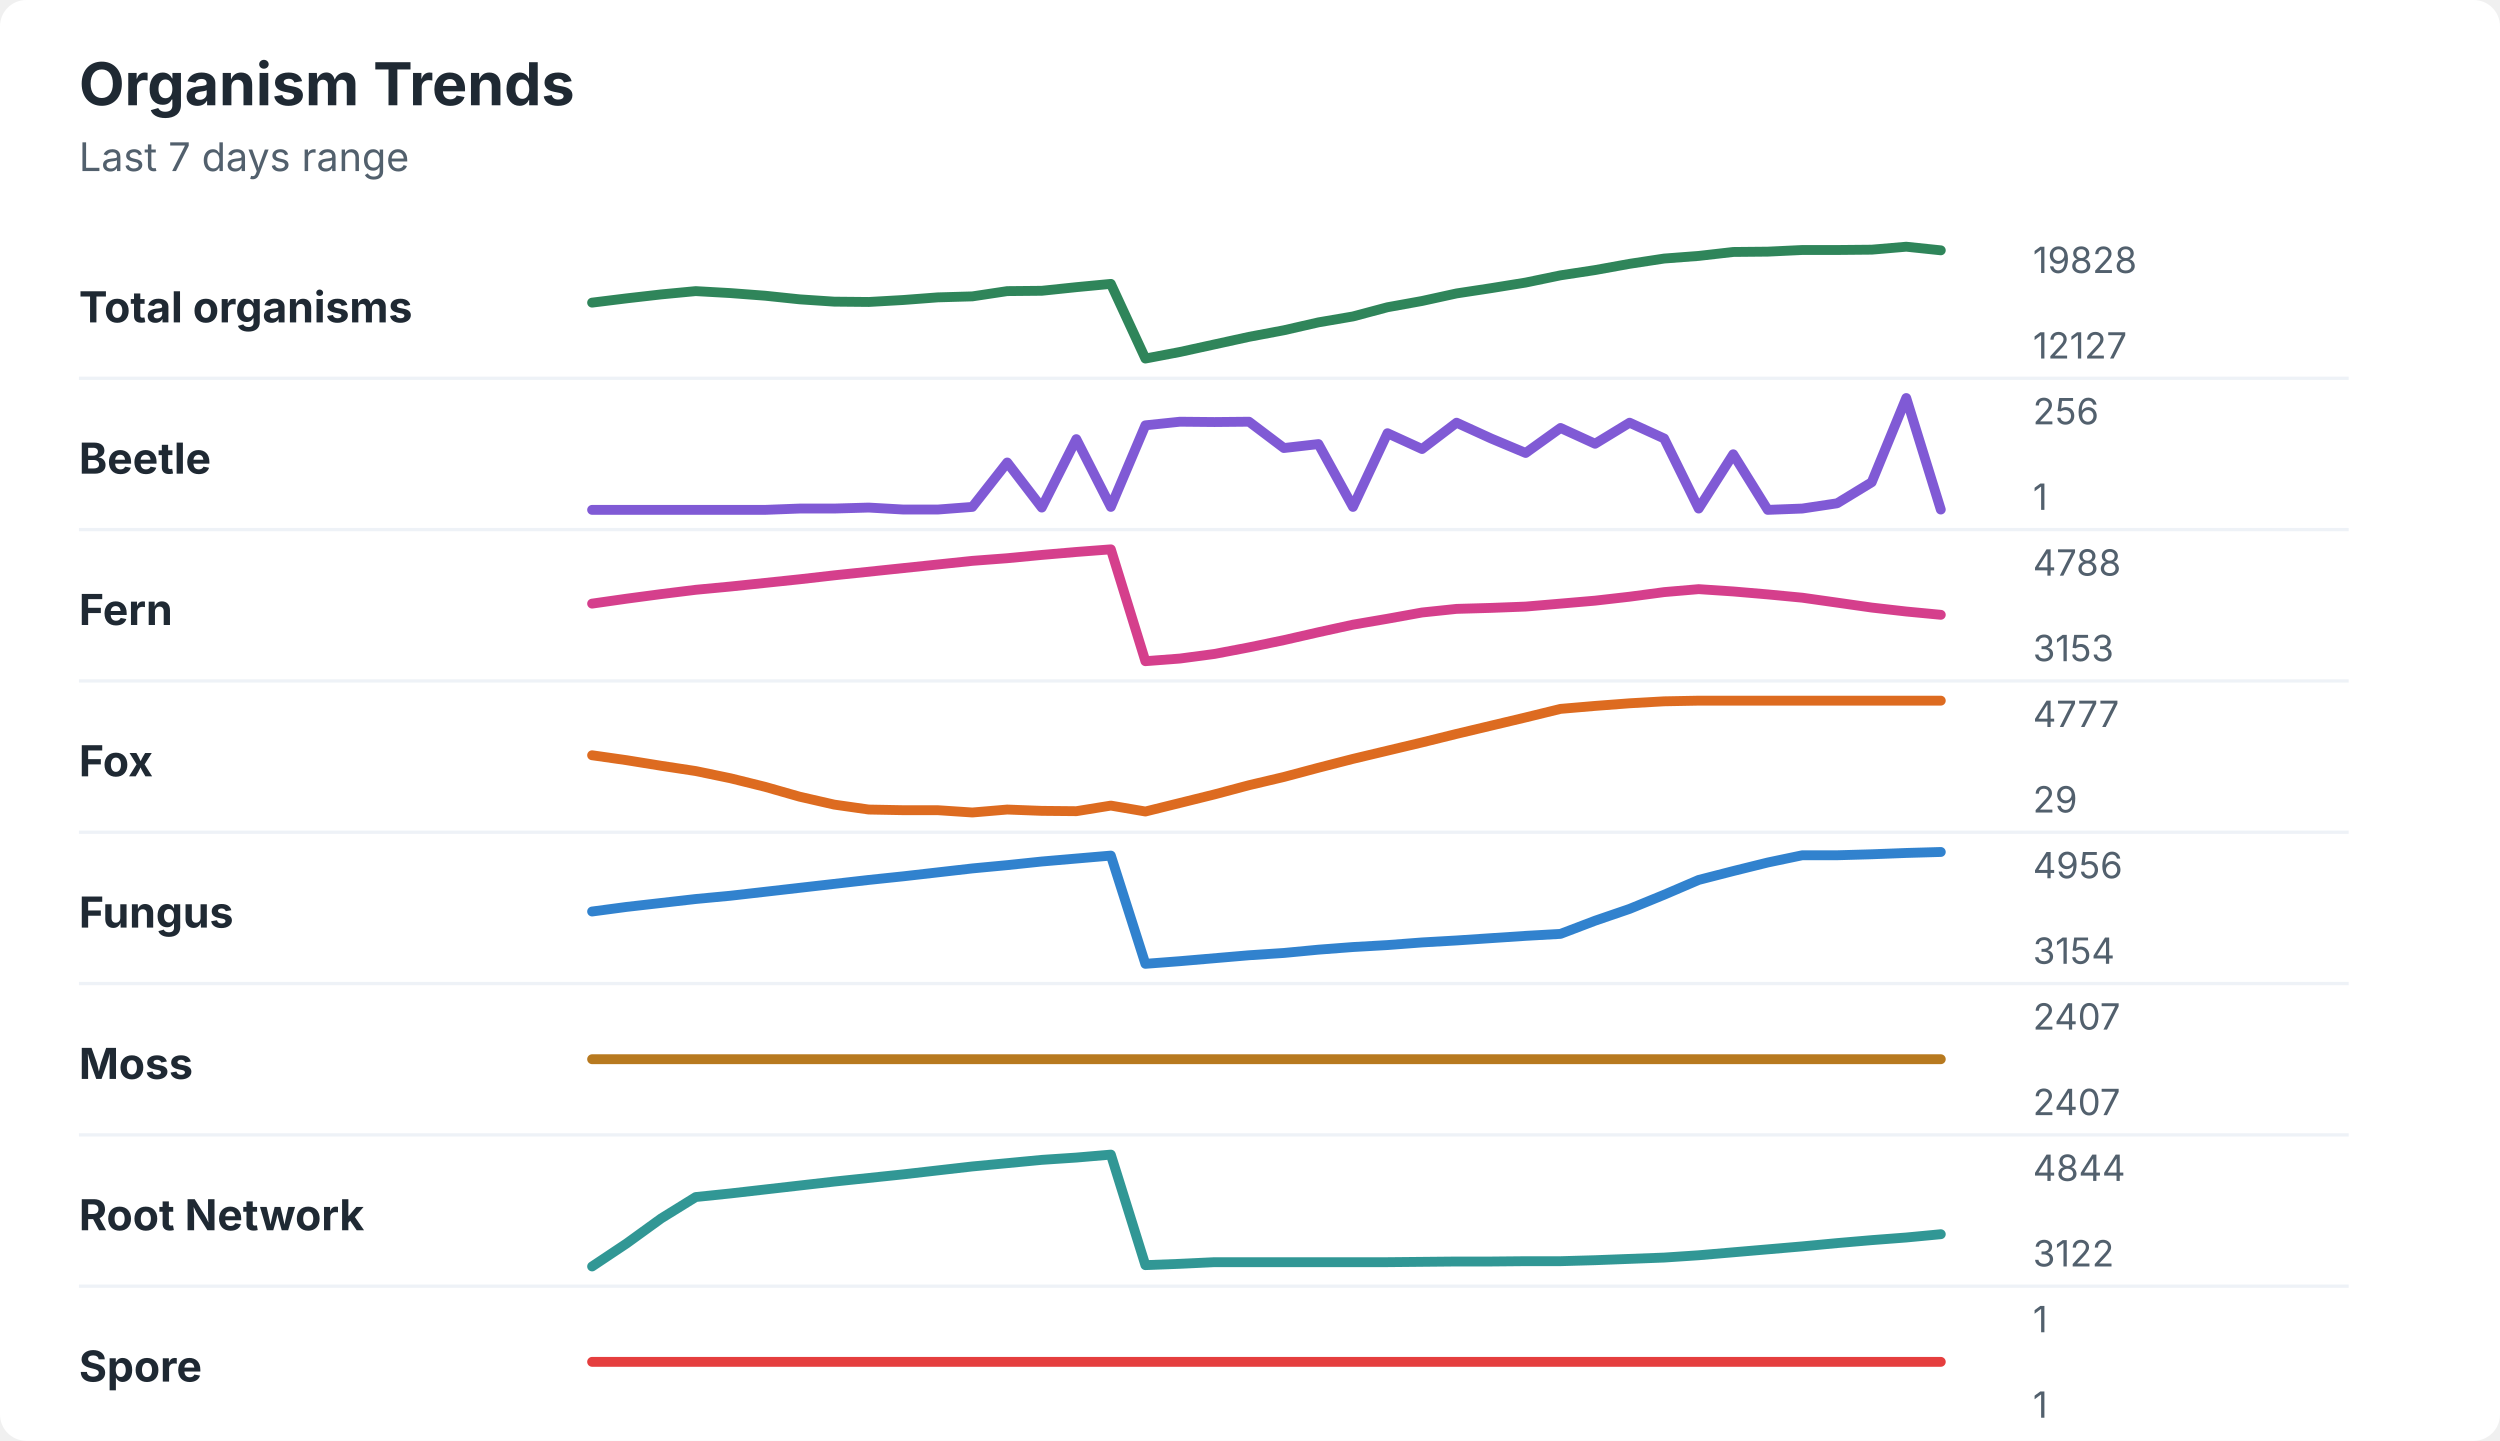
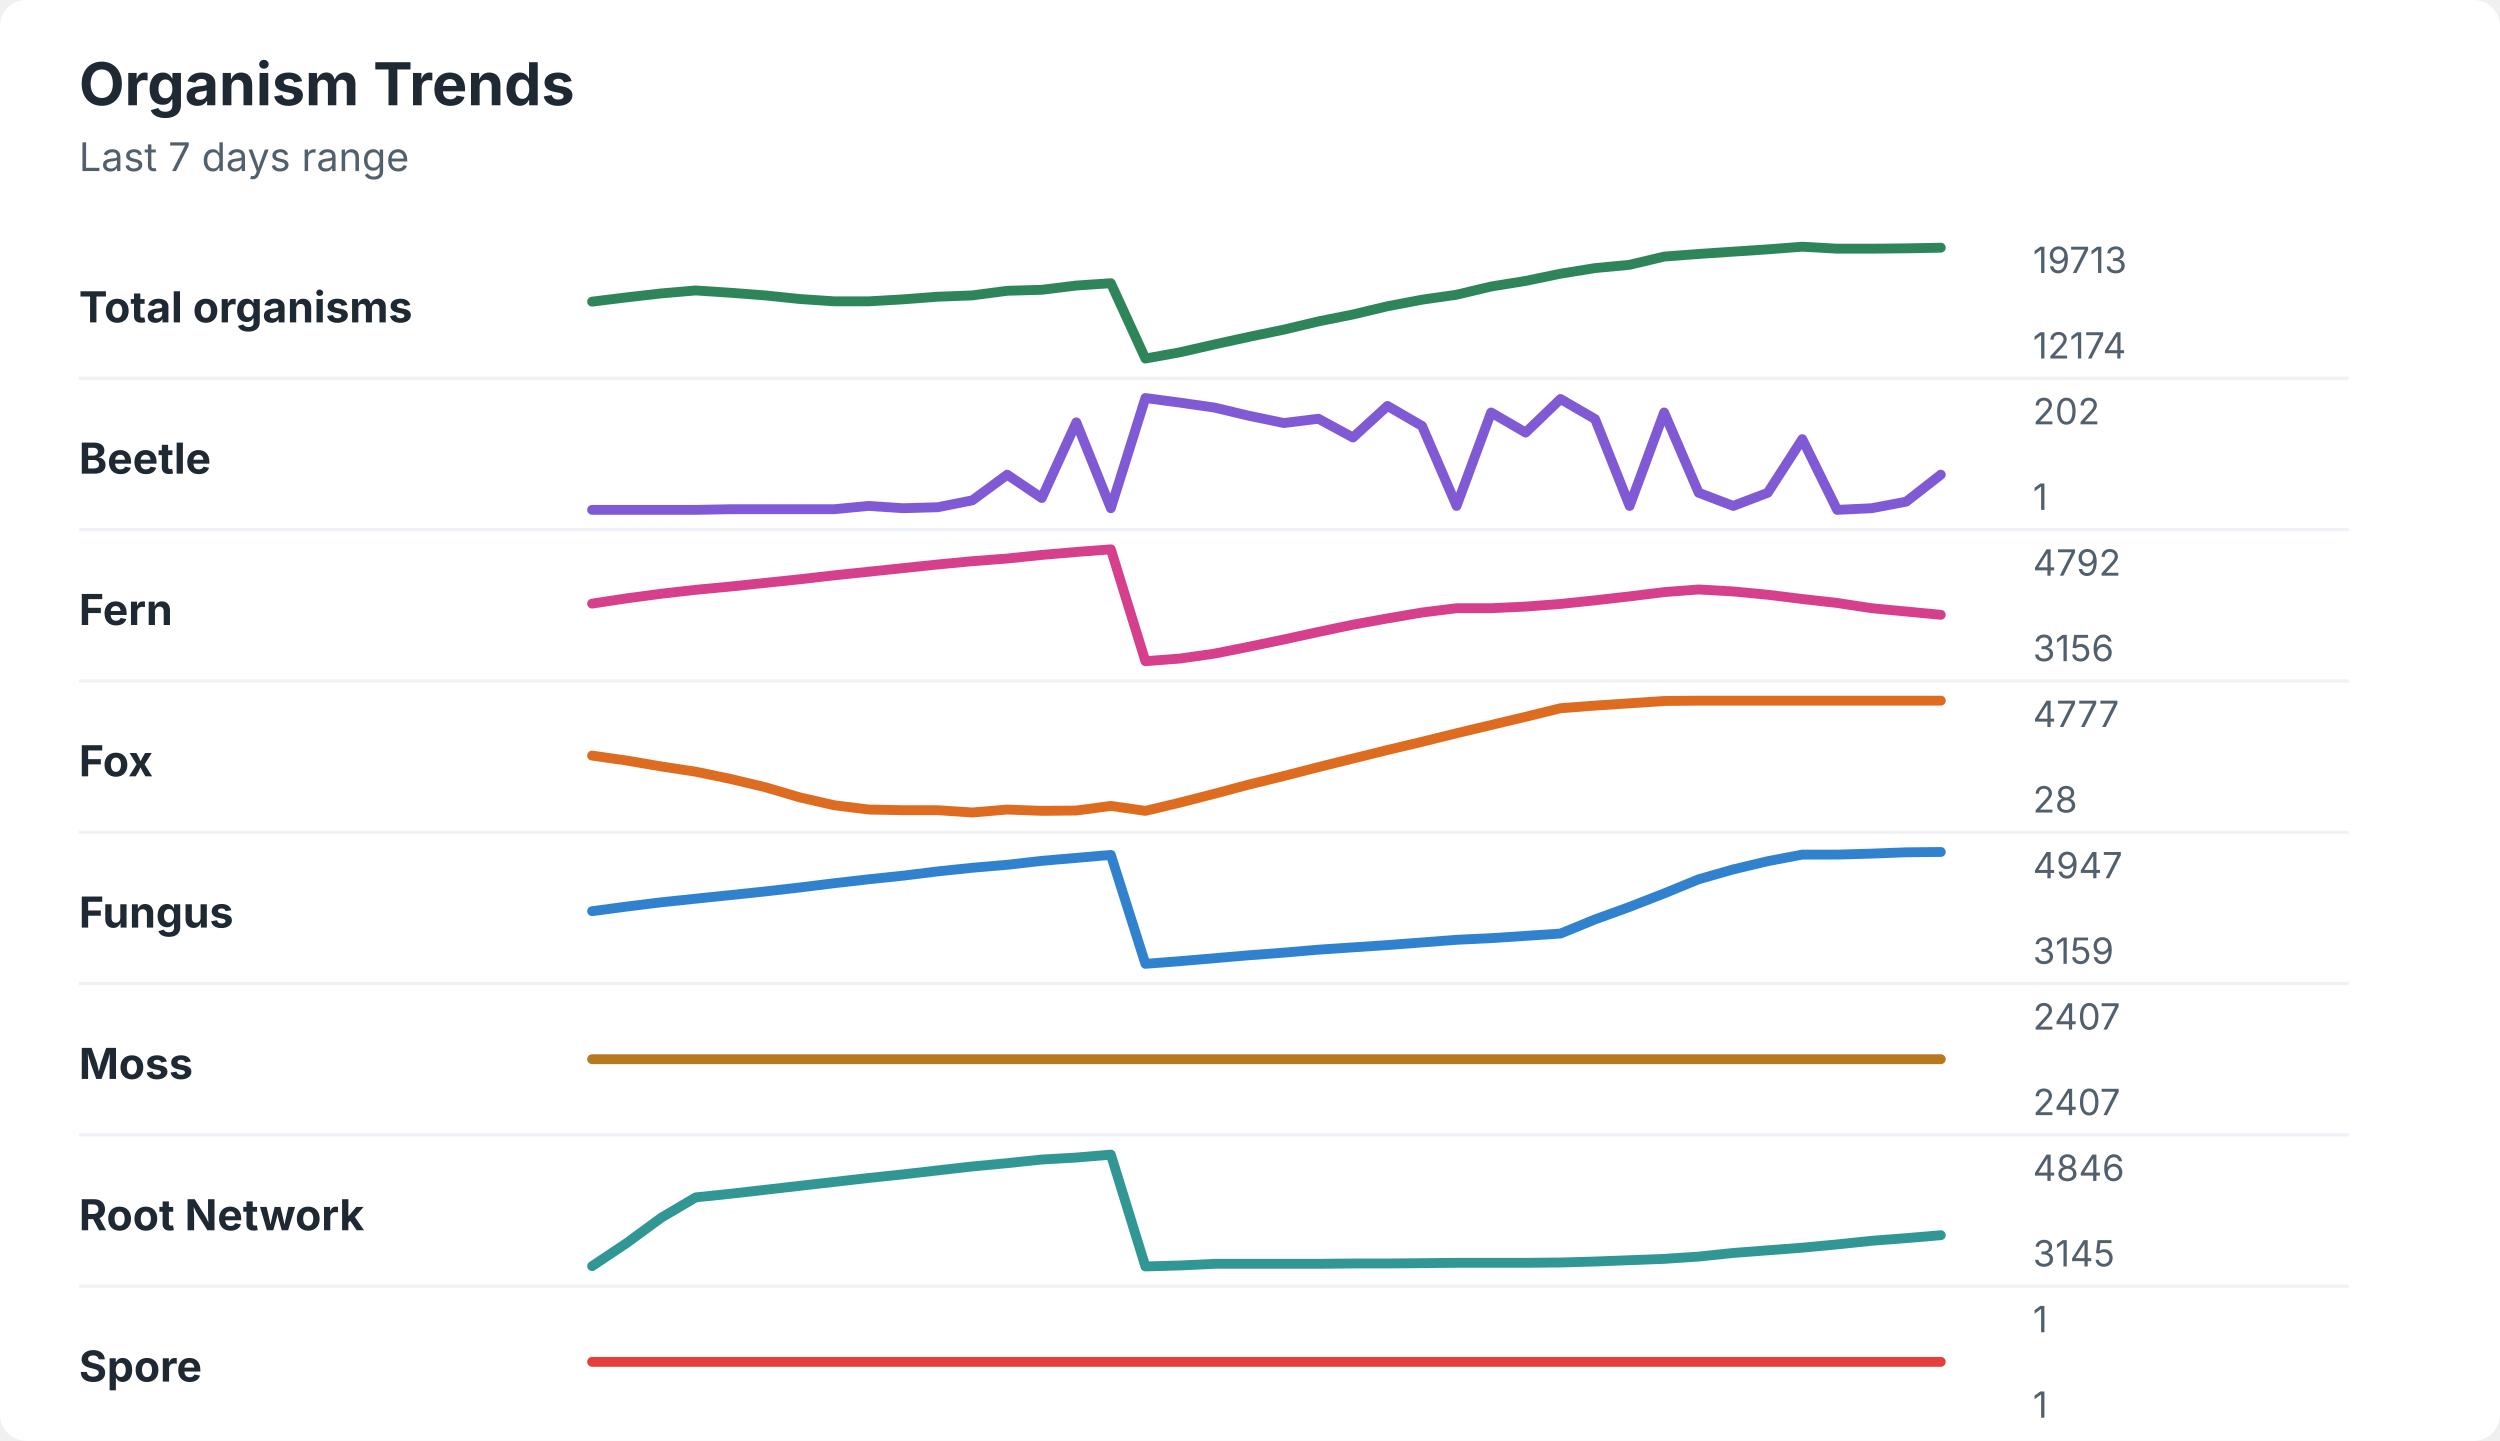
<svg xmlns="http://www.w3.org/2000/svg" width="760" height="438" viewBox="0 0 760 438" role="img" aria-labelledby="title desc">
  <rect width="760" height="438" rx="8" fill="#ffffff" />
  <style>
    text { font-family: -apple-system, BlinkMacSystemFont, "Segoe UI", sans-serif; }
    .title { font-size: 18px; font-weight: 700; fill: #1f2933; }
    .subtitle { font-size: 12px; fill: #52606d; }
    .label { font-size: 13px; font-weight: 650; fill: #1f2933; }
    .axis-value { font-size: 11px; fill: #52606d; }
    .separator { stroke: #eef2f7; stroke-width: 1; }
  </style>
  <text x="24" y="32" class="title">Organism Trends</text>
  <text x="24" y="52" class="subtitle">Last 7 days range</text>
  <text x="24" y="98" class="label">Total organisms</text>
-   <polyline points="180.0,92.0 190.5,90.7 201.0,89.5 211.5,88.5 222.1,89.1 232.6,89.9 243.1,91.0 253.6,91.7 264.1,91.8 274.6,91.2 285.1,90.4 295.6,90.1 306.2,88.5 316.7,88.4 327.2,87.3 337.7,86.3 348.2,109.0 358.7,107.0 369.2,104.7 379.7,102.4 390.3,100.4 400.8,98.0 411.3,96.2 421.8,93.4 432.3,91.5 442.8,89.2 453.3,87.6 463.8,85.9 474.4,83.7 484.9,82.1 495.4,80.2 505.9,78.6 516.4,77.8 526.9,76.6 537.4,76.5 547.9,76.0 558.5,76.0 569.0,75.9 579.5,75.0 590.0,76.1 " fill="none" stroke="#2f855a" stroke-width="3" stroke-linecap="round" stroke-linejoin="round" />
-   <text x="618" y="83" class="axis-value">19828</text>
-   <text x="618" y="109" class="axis-value">12127</text>
+   <polyline points="180.0,91.7 190.5,90.4 201.0,89.2 211.5,88.3 222.1,89.0 232.6,89.8 243.1,90.9 253.6,91.6 264.1,91.6 274.6,91.0 285.1,90.2 295.6,89.8 306.2,88.4 316.7,88.1 327.2,86.8 337.7,86.1 348.2,109.0 358.7,107.1 369.2,104.7 379.7,102.4 390.3,100.2 400.8,97.7 411.3,95.6 421.8,93.1 432.3,91.1 442.8,89.6 453.3,87.1 463.8,85.4 474.4,83.2 484.9,81.5 495.4,80.5 505.9,78.0 516.4,77.2 526.9,76.5 537.4,75.8 547.9,75.0 558.5,75.6 569.0,75.6 579.5,75.5 590.0,75.3 " fill="none" stroke="#2f855a" stroke-width="3" stroke-linecap="round" stroke-linejoin="round" />
+   <text x="618" y="83" class="axis-value">19713</text>
+   <text x="618" y="109" class="axis-value">12174</text>
  <line x1="24" y1="115.0" x2="714" y2="115.0" class="separator" />
  <text x="24" y="144" class="label">Beetle</text>
-   <polyline points="180.0,155.0 190.5,155.0 201.0,155.0 211.5,155.0 222.1,155.0 232.6,155.0 243.1,154.6 253.6,154.6 264.1,154.3 274.6,154.9 285.1,154.9 295.6,154.1 306.2,140.6 316.7,154.3 327.2,133.5 337.7,154.1 348.2,129.3 358.7,128.2 369.2,128.3 379.7,128.2 390.3,136.2 400.8,135.0 411.3,154.1 421.8,131.7 432.3,136.5 442.8,128.5 453.3,133.3 463.8,137.7 474.4,130.1 484.9,134.9 495.4,128.5 505.9,133.3 516.4,154.6 526.9,138.1 537.4,155.0 547.9,154.6 558.5,153.0 569.0,146.6 579.5,121.0 590.0,154.9 " fill="none" stroke="#805ad5" stroke-width="3" stroke-linecap="round" stroke-linejoin="round" />
-   <text x="618" y="129" class="axis-value">256</text>
+   <polyline points="180.0,155.0 190.5,155.0 201.0,155.0 211.5,155.0 222.1,154.8 232.6,154.8 243.1,154.8 253.6,154.8 264.1,153.8 274.6,154.5 285.1,154.2 295.6,152.1 306.2,144.3 316.7,151.4 327.2,128.4 337.7,154.5 348.2,121.0 358.7,122.4 369.2,123.9 379.7,126.4 390.3,128.6 400.8,127.3 411.3,133.0 421.8,123.4 432.3,129.5 442.8,153.8 453.3,125.4 463.8,131.5 474.4,121.3 484.9,127.4 495.4,153.8 505.9,125.4 516.4,149.8 526.9,153.8 537.4,149.8 547.9,133.5 558.5,155.0 569.0,154.5 579.5,152.5 590.0,144.3 " fill="none" stroke="#805ad5" stroke-width="3" stroke-linecap="round" stroke-linejoin="round" />
+   <text x="618" y="129" class="axis-value">202</text>
  <text x="618" y="155" class="axis-value">1</text>
  <line x1="24" y1="161.0" x2="714" y2="161.0" class="separator" />
  <text x="24" y="190" class="label">Fern</text>
-   <polyline points="180.0,183.5 190.5,182.0 201.0,180.6 211.5,179.3 222.1,178.3 232.6,177.2 243.1,176.1 253.6,174.9 264.1,173.8 274.6,172.7 285.1,171.6 295.6,170.5 306.2,169.7 316.7,168.7 327.2,167.8 337.7,167.0 348.2,201.0 358.7,200.2 369.2,198.8 379.7,196.8 390.3,194.6 400.8,192.2 411.3,189.9 421.8,188.1 432.3,186.2 442.8,185.1 453.3,184.8 463.8,184.4 474.4,183.5 484.9,182.6 495.4,181.4 505.9,180.0 516.4,179.1 526.9,179.8 537.4,180.7 547.9,181.7 558.5,183.2 569.0,184.7 579.5,185.9 590.0,186.9 " fill="none" stroke="#d53f8c" stroke-width="3" stroke-linecap="round" stroke-linejoin="round" />
-   <text x="618" y="175" class="axis-value">4788</text>
-   <text x="618" y="201" class="axis-value">3153</text>
+   <polyline points="180.0,183.5 190.5,181.9 201.0,180.5 211.5,179.3 222.1,178.3 232.6,177.2 243.1,176.1 253.6,174.9 264.1,173.8 274.6,172.7 285.1,171.6 295.6,170.6 306.2,169.8 316.7,168.7 327.2,167.8 337.7,167.0 348.2,201.0 358.7,200.2 369.2,198.7 379.7,196.6 390.3,194.4 400.8,192.1 411.3,189.9 421.8,188.0 432.3,186.2 442.8,184.9 453.3,184.9 463.8,184.4 474.4,183.6 484.9,182.5 495.4,181.3 505.9,180.0 516.4,179.2 526.9,179.8 537.4,180.8 547.9,182.1 558.5,183.3 569.0,184.9 579.5,185.9 590.0,186.9 " fill="none" stroke="#d53f8c" stroke-width="3" stroke-linecap="round" stroke-linejoin="round" />
+   <text x="618" y="175" class="axis-value">4792</text>
+   <text x="618" y="201" class="axis-value">3156</text>
  <line x1="24" y1="207.0" x2="714" y2="207.0" class="separator" />
  <text x="24" y="236" class="label">Fox</text>
-   <polyline points="180.0,229.6 190.5,231.1 201.0,232.8 211.5,234.4 222.1,236.6 232.6,239.2 243.1,242.2 253.6,244.6 264.1,246.1 274.6,246.3 285.1,246.3 295.6,247.0 306.2,246.1 316.7,246.5 327.2,246.6 337.7,244.9 348.2,246.7 358.7,244.1 369.2,241.5 379.7,238.7 390.3,236.2 400.8,233.4 411.3,230.7 421.8,228.2 432.3,225.7 442.8,223.1 453.3,220.6 463.8,218.1 474.4,215.5 484.9,214.6 495.4,213.8 505.9,213.2 516.4,213.0 526.9,213.0 537.4,213.0 547.9,213.0 558.5,213.0 569.0,213.0 579.5,213.0 590.0,213.0 " fill="none" stroke="#dd6b20" stroke-width="3" stroke-linecap="round" stroke-linejoin="round" />
+   <polyline points="180.0,229.7 190.5,231.2 201.0,233.0 211.5,234.6 222.1,236.8 232.6,239.3 243.1,242.4 253.6,244.8 264.1,246.1 274.6,246.3 285.1,246.3 295.6,247.0 306.2,246.1 316.7,246.5 327.2,246.4 337.7,245.0 348.2,246.5 358.7,244.0 369.2,241.3 379.7,238.5 390.3,235.9 400.8,233.2 411.3,230.6 421.8,228.0 432.3,225.5 442.8,222.9 453.3,220.4 463.8,217.9 474.4,215.3 484.9,214.5 495.4,213.8 505.9,213.1 516.4,213.0 526.9,213.0 537.4,213.0 547.9,213.0 558.5,213.0 569.0,213.0 579.5,213.0 590.0,213.0 " fill="none" stroke="#dd6b20" stroke-width="3" stroke-linecap="round" stroke-linejoin="round" />
  <text x="618" y="221" class="axis-value">4777</text>
-   <text x="618" y="247" class="axis-value">29</text>
+   <text x="618" y="247" class="axis-value">28</text>
  <line x1="24" y1="253.0" x2="714" y2="253.0" class="separator" />
  <text x="24" y="282" class="label">Fungus</text>
-   <polyline points="180.0,277.1 190.5,275.7 201.0,274.5 211.5,273.3 222.1,272.3 232.6,271.1 243.1,269.9 253.6,268.7 264.1,267.5 274.6,266.4 285.1,265.2 295.6,264.0 306.2,263.0 316.7,261.9 327.2,261.0 337.7,260.1 348.2,293.0 358.7,292.2 369.2,291.3 379.7,290.4 390.3,289.7 400.8,288.7 411.3,287.9 421.8,287.3 432.3,286.5 442.8,285.9 453.3,285.2 463.8,284.5 474.4,283.9 484.9,279.9 495.4,276.3 505.9,272.0 516.4,267.5 526.9,264.8 537.4,262.2 547.9,260.0 558.5,260.0 569.0,259.7 579.5,259.3 590.0,259.0 " fill="none" stroke="#3182ce" stroke-width="3" stroke-linecap="round" stroke-linejoin="round" />
-   <text x="618" y="267" class="axis-value">4956</text>
-   <text x="618" y="293" class="axis-value">3154</text>
+   <polyline points="180.0,277.0 190.5,275.6 201.0,274.3 211.5,273.2 222.1,272.1 232.6,271.0 243.1,269.8 253.6,268.5 264.1,267.3 274.6,266.2 285.1,264.9 295.6,263.8 306.2,262.9 316.7,261.7 327.2,260.8 337.7,259.9 348.2,293.0 358.7,292.2 369.2,291.3 379.7,290.4 390.3,289.6 400.8,288.7 411.3,288.0 421.8,287.3 432.3,286.5 442.8,285.7 453.3,285.2 463.8,284.5 474.4,283.8 484.9,279.5 495.4,275.7 505.9,271.6 516.4,267.3 526.9,264.3 537.4,261.8 547.9,259.8 558.5,259.8 569.0,259.5 579.5,259.1 590.0,259.0 " fill="none" stroke="#3182ce" stroke-width="3" stroke-linecap="round" stroke-linejoin="round" />
+   <text x="618" y="267" class="axis-value">4947</text>
+   <text x="618" y="293" class="axis-value">3159</text>
  <line x1="24" y1="299.0" x2="714" y2="299.0" class="separator" />
  <text x="24" y="328" class="label">Moss</text>
  <polyline points="180.0,322.0 190.5,322.0 201.0,322.0 211.5,322.0 222.1,322.0 232.6,322.0 243.1,322.0 253.6,322.0 264.1,322.0 274.6,322.0 285.1,322.0 295.6,322.0 306.2,322.0 316.7,322.0 327.2,322.0 337.7,322.0 348.2,322.0 358.7,322.0 369.2,322.0 379.7,322.0 390.3,322.0 400.8,322.0 411.3,322.0 421.8,322.0 432.3,322.0 442.8,322.0 453.3,322.0 463.8,322.0 474.4,322.0 484.9,322.0 495.4,322.0 505.9,322.0 516.4,322.0 526.9,322.0 537.4,322.0 547.9,322.0 558.5,322.0 569.0,322.0 579.5,322.0 590.0,322.0 " fill="none" stroke="#b7791f" stroke-width="3" stroke-linecap="round" stroke-linejoin="round" />
  <text x="618" y="313" class="axis-value">2407</text>
  <text x="618" y="339" class="axis-value">2407</text>
  <line x1="24" y1="345.0" x2="714" y2="345.0" class="separator" />
  <text x="24" y="374" class="label">Root Network</text>
-   <polyline points="180.0,385.0 190.5,378.0 201.0,370.4 211.5,363.9 222.1,362.8 232.6,361.6 243.1,360.4 253.6,359.2 264.1,358.1 274.6,357.0 285.1,355.8 295.6,354.6 306.2,353.6 316.7,352.6 327.2,351.9 337.7,351.0 348.2,384.6 358.7,384.2 369.2,383.7 379.7,383.7 390.3,383.7 400.8,383.7 411.3,383.7 421.8,383.7 432.3,383.6 442.8,383.5 453.3,383.5 463.8,383.4 474.4,383.4 484.9,383.1 495.4,382.7 505.9,382.3 516.4,381.6 526.9,380.7 537.4,379.8 547.9,378.9 558.5,377.9 569.0,377.0 579.5,376.2 590.0,375.2 " fill="none" stroke="#319795" stroke-width="3" stroke-linecap="round" stroke-linejoin="round" />
-   <text x="618" y="359" class="axis-value">4844</text>
-   <text x="618" y="385" class="axis-value">3122</text>
+   <polyline points="180.0,384.9 190.5,377.9 201.0,370.2 211.5,364.0 222.1,362.9 232.6,361.7 243.1,360.5 253.6,359.3 264.1,358.1 274.6,357.0 285.1,355.8 295.6,354.6 306.2,353.6 316.7,352.5 327.2,351.9 337.7,351.0 348.2,385.0 358.7,384.7 369.2,384.2 379.7,384.2 390.3,384.2 400.8,384.2 411.3,384.1 421.8,384.1 432.3,384.0 442.8,383.9 453.3,383.9 463.8,383.9 474.4,383.8 484.9,383.5 495.4,383.1 505.9,382.7 516.4,382.0 526.9,380.9 537.4,380.1 547.9,379.3 558.5,378.3 569.0,377.2 579.5,376.4 590.0,375.5 " fill="none" stroke="#319795" stroke-width="3" stroke-linecap="round" stroke-linejoin="round" />
+   <text x="618" y="359" class="axis-value">4846</text>
+   <text x="618" y="385" class="axis-value">3145</text>
  <line x1="24" y1="391.0" x2="714" y2="391.0" class="separator" />
  <text x="24" y="420" class="label">Spore</text>
  <polyline points="180.0,414.0 190.5,414.0 201.0,414.0 211.5,414.0 222.1,414.0 232.6,414.0 243.1,414.0 253.6,414.0 264.1,414.0 274.6,414.0 285.1,414.0 295.6,414.0 306.2,414.0 316.7,414.0 327.2,414.0 337.7,414.0 348.2,414.0 358.7,414.0 369.2,414.0 379.7,414.0 390.3,414.0 400.8,414.0 411.3,414.0 421.8,414.0 432.3,414.0 442.8,414.0 453.3,414.0 463.8,414.0 474.4,414.0 484.9,414.0 495.4,414.0 505.9,414.0 516.4,414.0 526.9,414.0 537.4,414.0 547.9,414.0 558.5,414.0 569.0,414.0 579.5,414.0 590.0,414.0 " fill="none" stroke="#e53e3e" stroke-width="3" stroke-linecap="round" stroke-linejoin="round" />
  <text x="618" y="405" class="axis-value">1</text>
  <text x="618" y="431" class="axis-value">1</text>
</svg>
